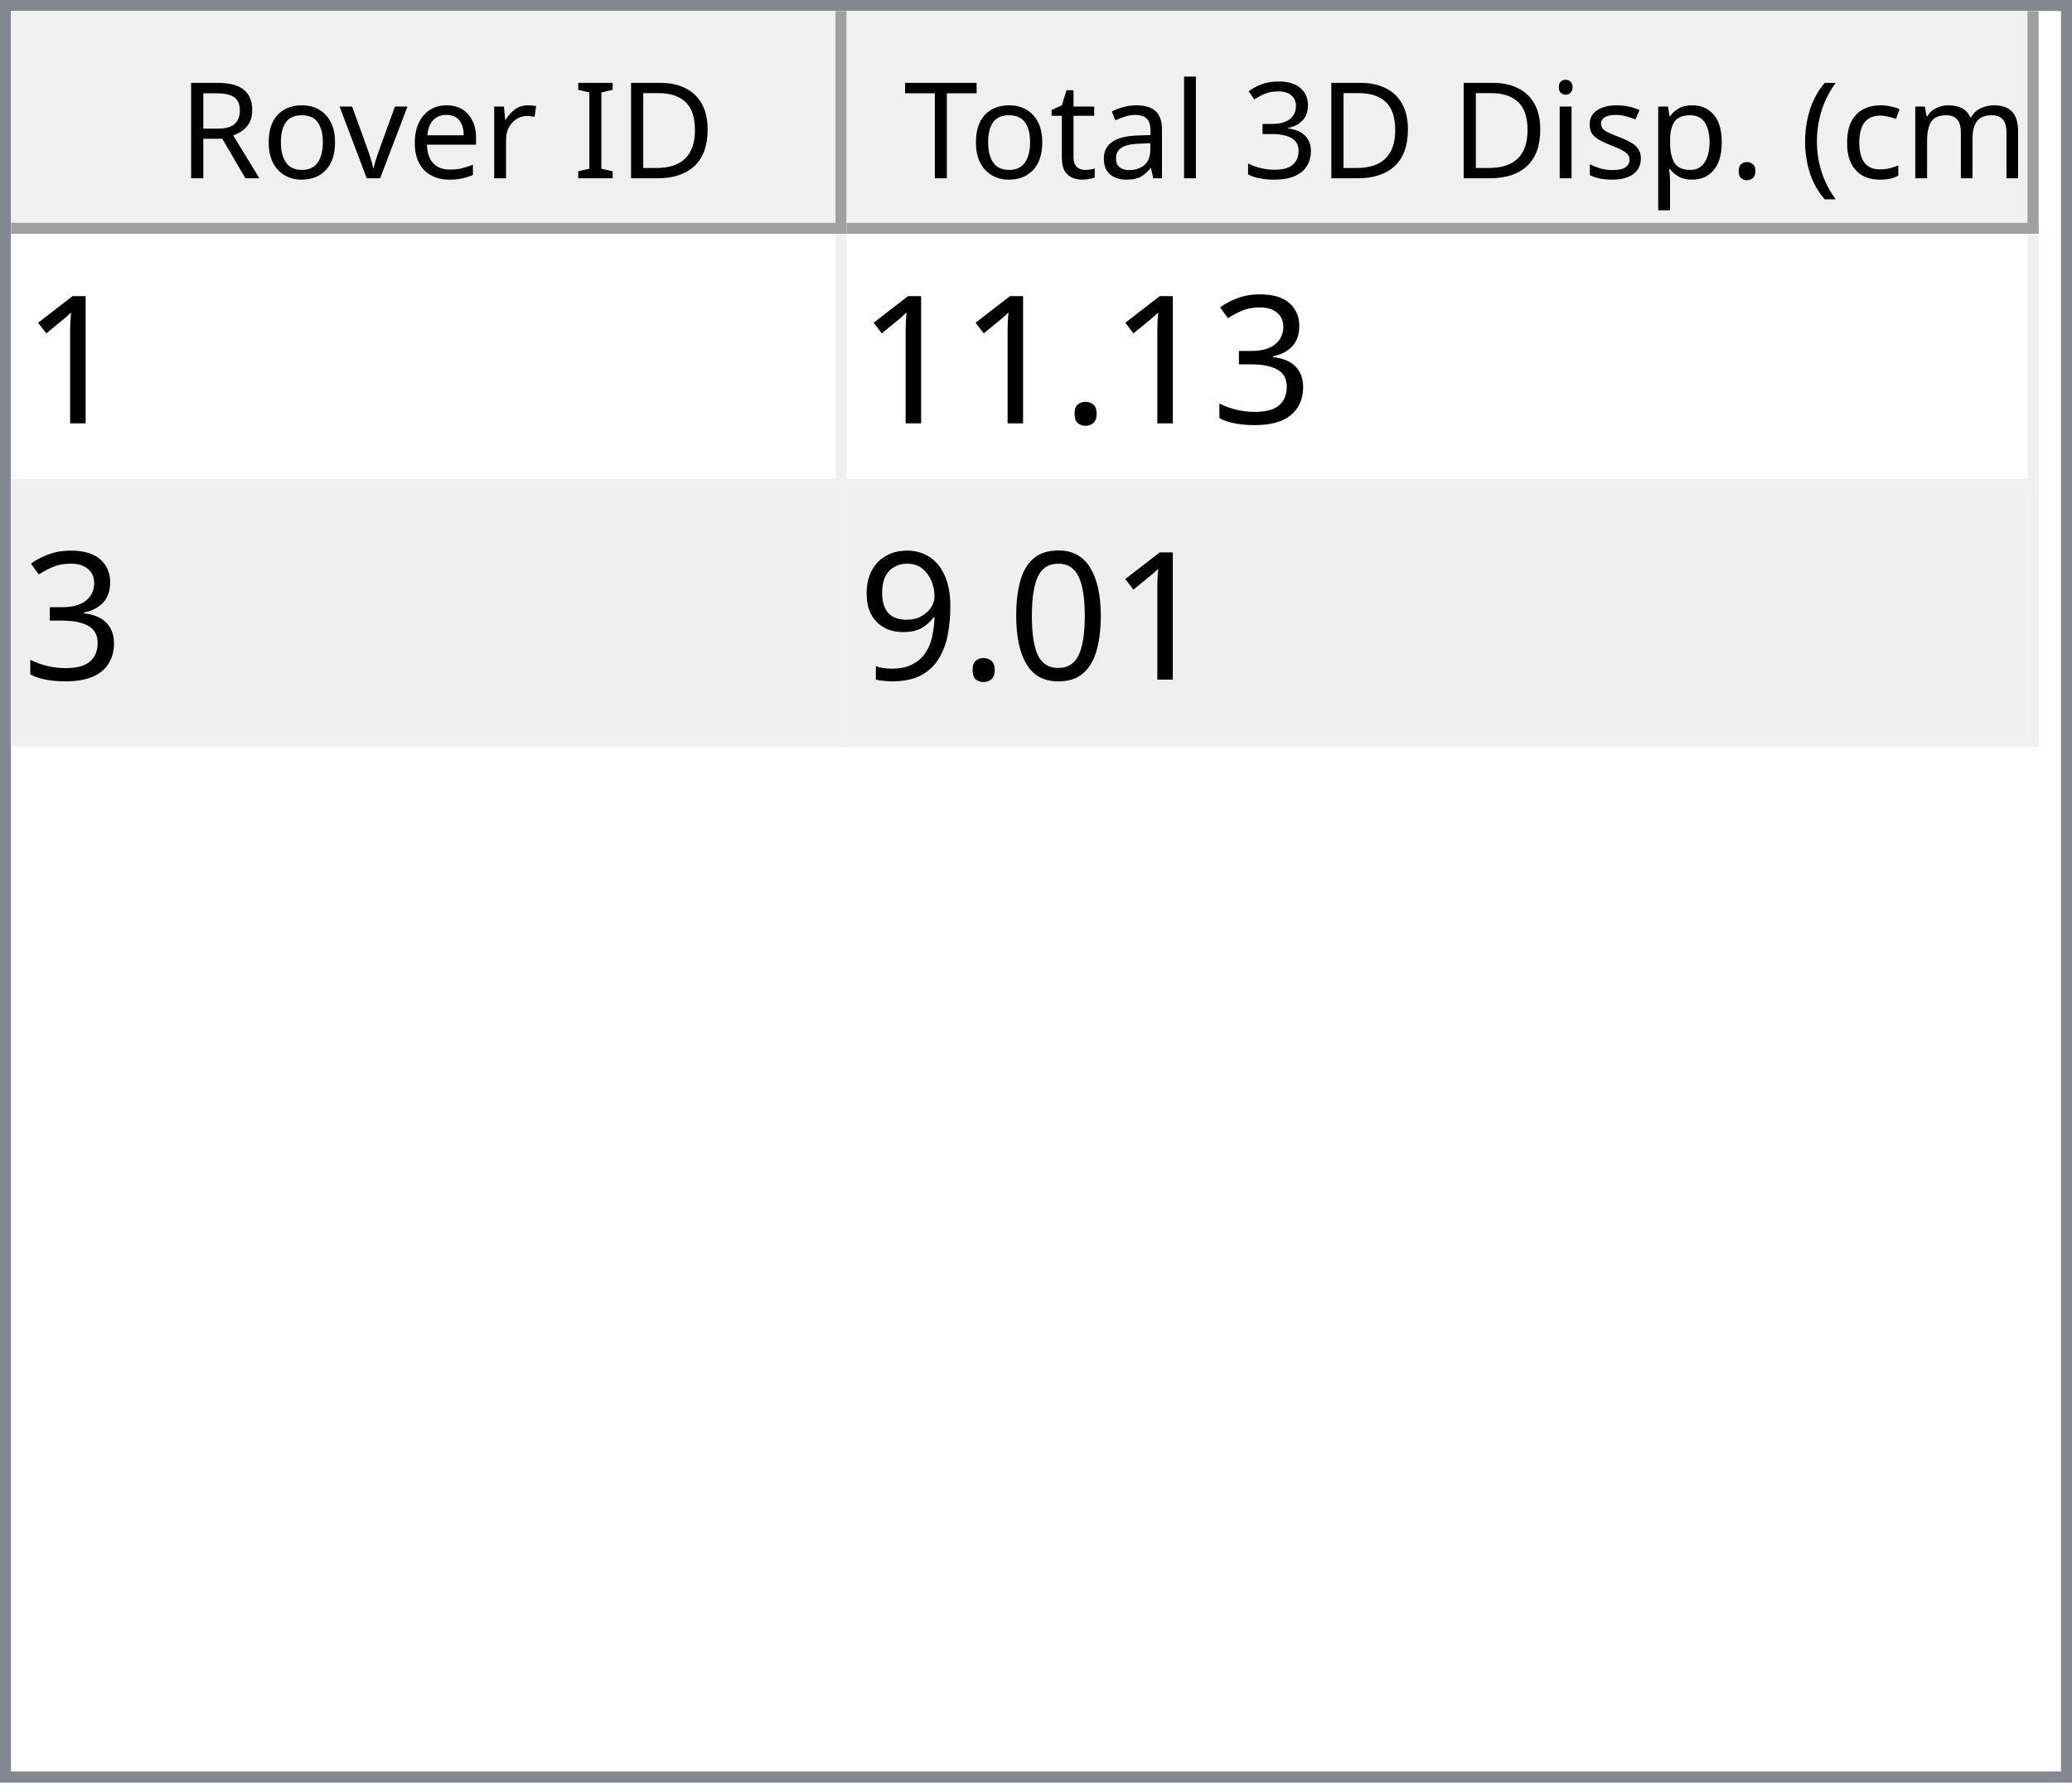
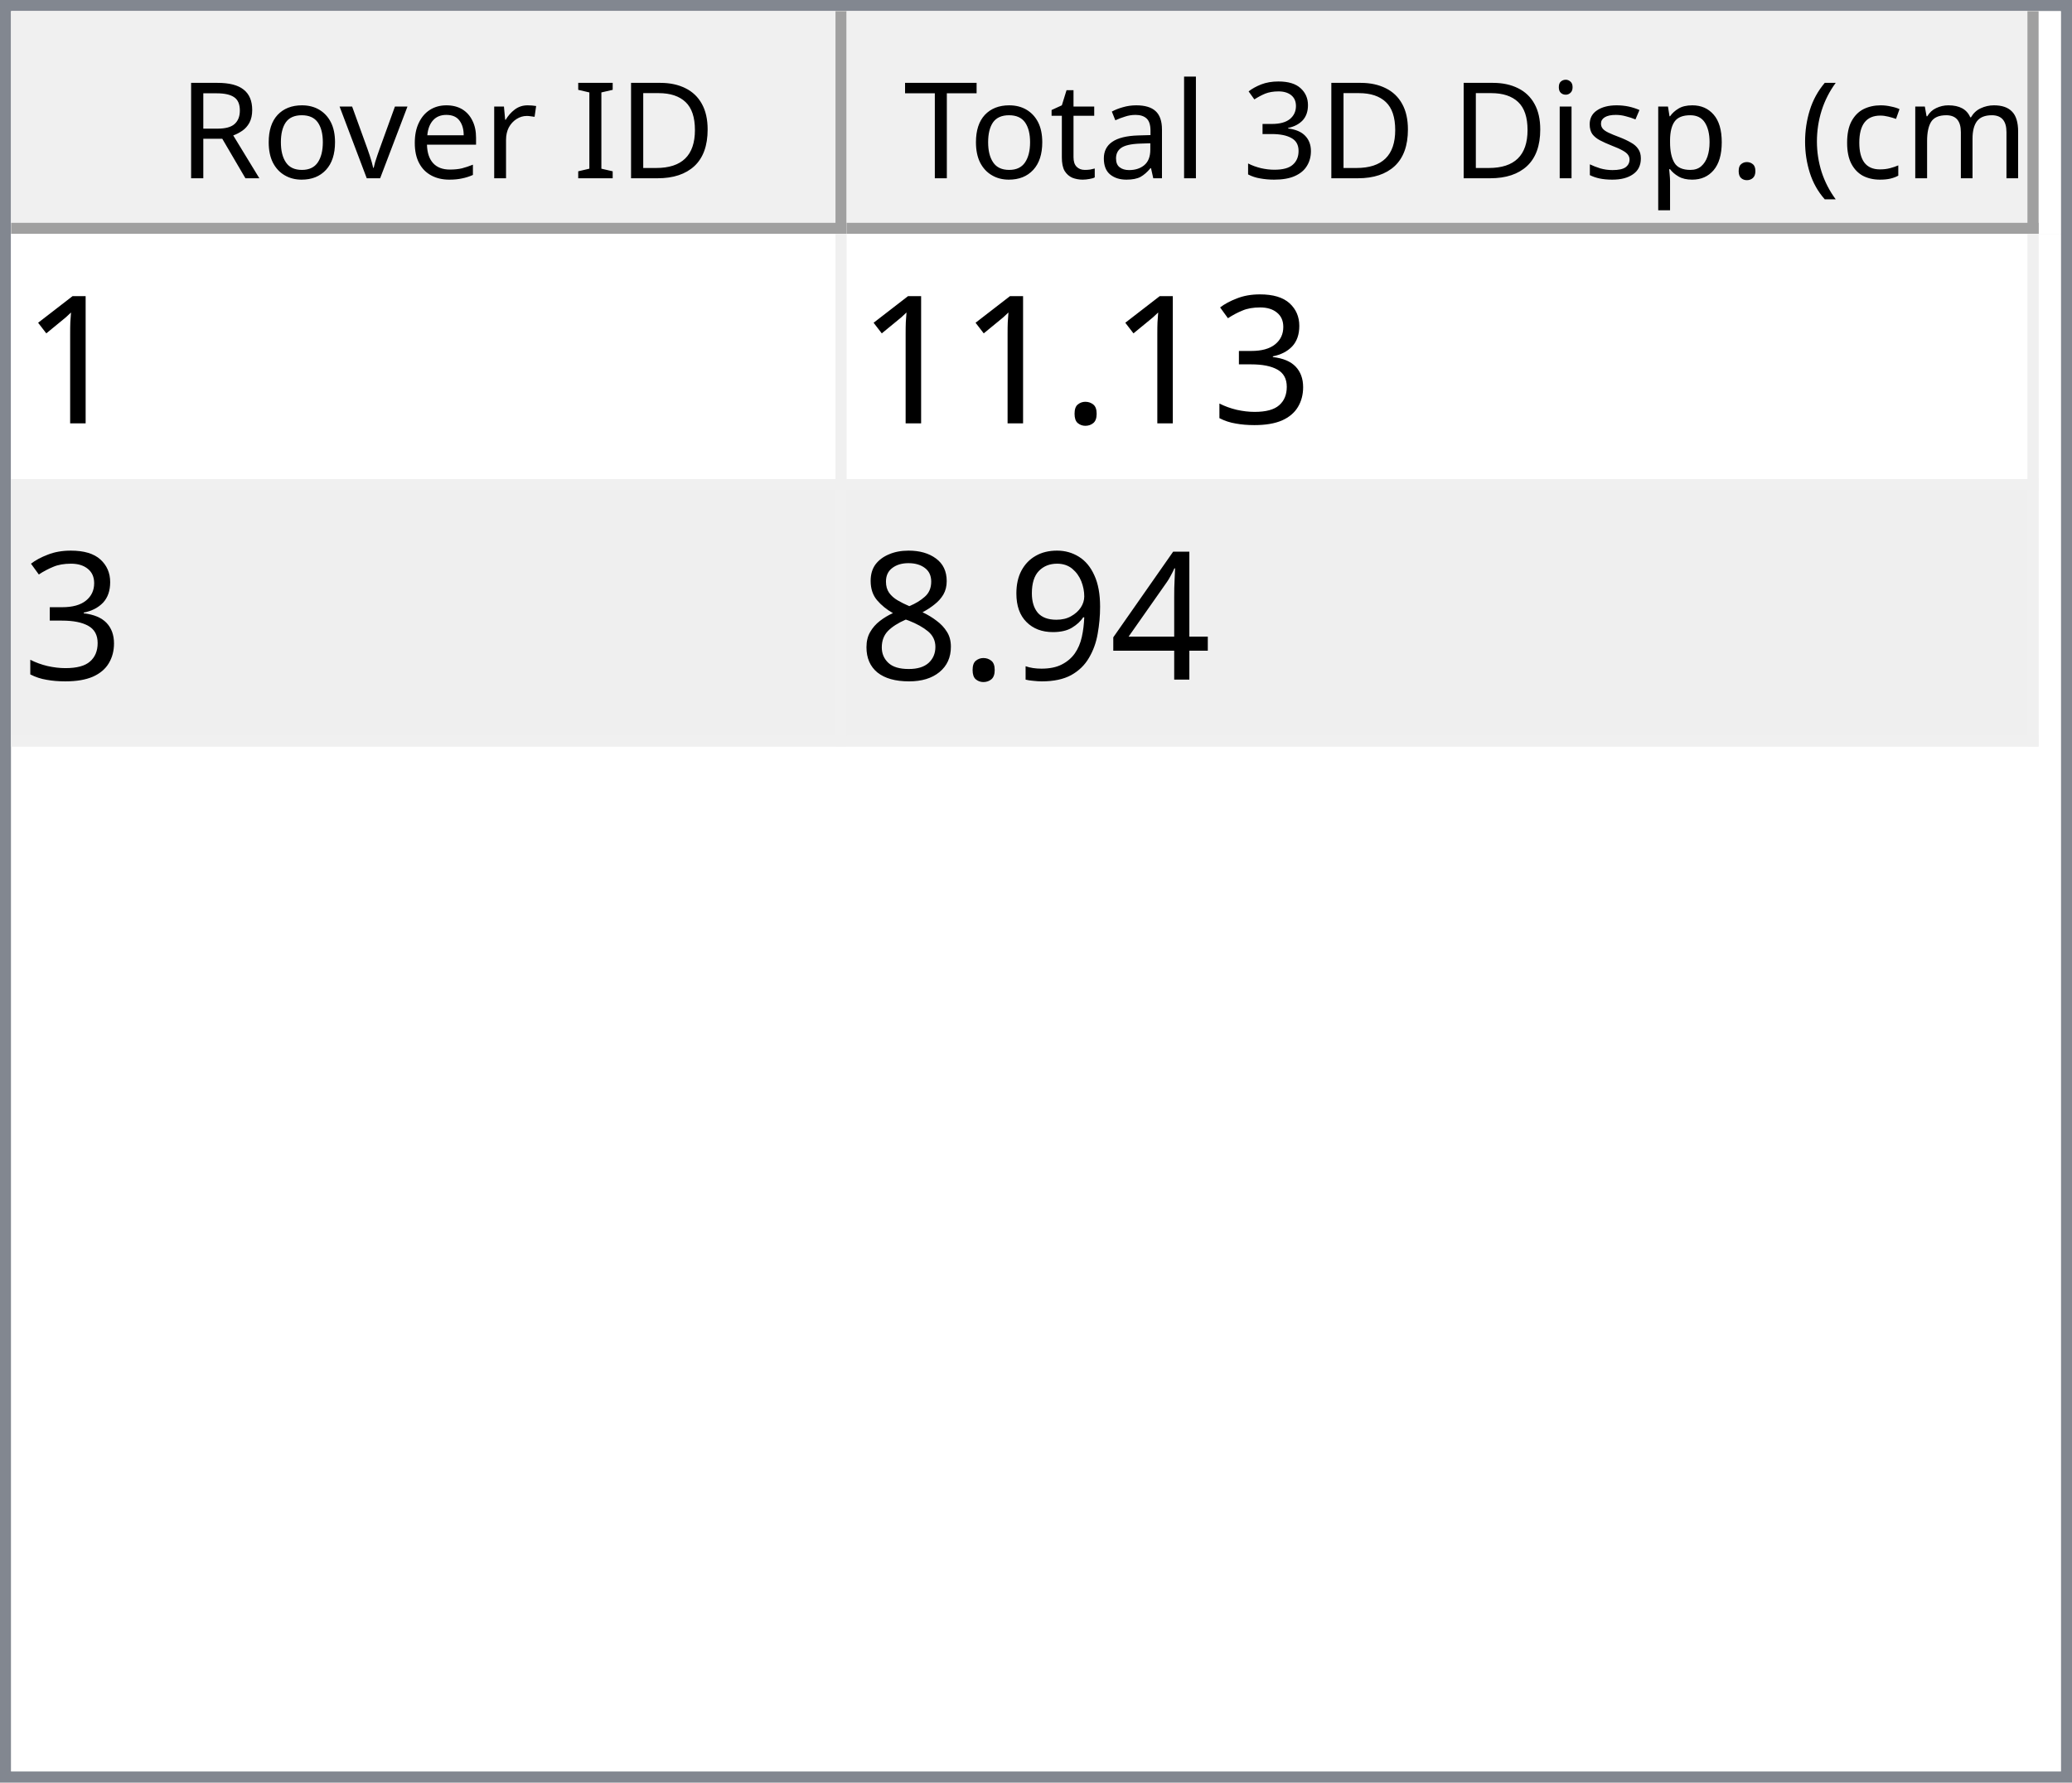
<svg xmlns="http://www.w3.org/2000/svg" style="fill-opacity:1; color-rendering:auto; color-interpolation:auto; text-rendering:auto; stroke:black; stroke-linecap:square; stroke-miterlimit:10; shape-rendering:auto; stroke-opacity:1; fill:black; stroke-dasharray:none; font-weight:normal; stroke-width:1; font-family:'Dialog'; font-style:normal; stroke-linejoin:miter; font-size:12px; stroke-dashoffset:0; image-rendering:auto;" width="186" height="160">
  <defs id="genericDefs" />
  <g>
    <defs id="defs1">
      <clipPath clipPathUnits="userSpaceOnUse" id="clipPath1">
        <path d="M0 0 L186 0 L186 160 L0 160 L0 0 Z" />
      </clipPath>
      <clipPath clipPathUnits="userSpaceOnUse" id="clipPath2">
        <path d="M0 0 L0 160 L186 160 L186 0 Z" />
      </clipPath>
      <clipPath clipPathUnits="userSpaceOnUse" id="clipPath3">
        <path d="M0 0 L0 20 L184 20 L184 0 Z" />
      </clipPath>
      <clipPath clipPathUnits="userSpaceOnUse" id="clipPath4">
        <path d="M0 0 L0 20 L75 20 L75 0 Z" />
      </clipPath>
      <clipPath clipPathUnits="userSpaceOnUse" id="clipPath5">
        <path d="M1 1 L1 19 L74 19 L74 1 Z" />
      </clipPath>
      <clipPath clipPathUnits="userSpaceOnUse" id="clipPath6">
        <path d="M0 0 L0 18 L73 18 L73 0 Z" />
      </clipPath>
      <clipPath clipPathUnits="userSpaceOnUse" id="clipPath7">
        <path d="M-0.5 -0.5 L-0.5 19.5 L74.5 19.5 L74.5 -0.5 Z" />
      </clipPath>
      <clipPath clipPathUnits="userSpaceOnUse" id="clipPath8">
        <path d="M0 0 L0 20 L107 20 L107 0 Z" />
      </clipPath>
      <clipPath clipPathUnits="userSpaceOnUse" id="clipPath9">
        <path d="M1 1 L1 19 L106 19 L106 1 Z" />
      </clipPath>
      <clipPath clipPathUnits="userSpaceOnUse" id="clipPath10">
        <path d="M0 0 L0 18 L105 18 L105 0 Z" />
      </clipPath>
      <clipPath clipPathUnits="userSpaceOnUse" id="clipPath11">
        <path d="M-0.5 -0.5 L-0.5 19.5 L106.5 19.5 L106.5 -0.5 Z" />
      </clipPath>
      <clipPath clipPathUnits="userSpaceOnUse" id="clipPath12">
        <path d="M0 0 L0 138 L184 138 L184 0 Z" />
      </clipPath>
      <clipPath clipPathUnits="userSpaceOnUse" id="clipPath13">
        <path d="M0 0 L0 46 L182 46 L182 0 Z" />
      </clipPath>
      <clipPath clipPathUnits="userSpaceOnUse" id="clipPath14">
        <path d="M-0.5 -0.5 L-0.5 45.5 L181.5 45.5 L181.5 -0.5 Z" />
      </clipPath>
      <clipPath clipPathUnits="userSpaceOnUse" id="clipPath15">
        <path d="M0 0 L0 22 L74 22 L74 0 Z" />
      </clipPath>
      <clipPath clipPathUnits="userSpaceOnUse" id="clipPath16">
        <path d="M0 0 L0 22 L106 22 L106 0 Z" />
      </clipPath>
      <font horiz-adv-x="64.551" id="font1">
        <font-face ascent="107.91" descent="25.098" units-per-em="100" style="font-style:normal; font-family:Segoe UI; font-weight:normal;" />
        <missing-glyph horiz-adv-x="64.551" d="M8.109 0 L8.109 68.266 L56.453 68.266 L56.453 0 L8.109 0 ZM15.328 7.234 L49.219 7.234 L49.219 61.031 L15.328 61.031 L15.328 7.234 Z" />
        <glyph unicode="D" horiz-adv-x="70.117" d="M9.188 0 L9.188 70.016 L28.516 70.016 Q65.531 70.016 65.531 35.891 Q65.531 19.672 55.25 9.836 Q44.969 0 27.734 0 L9.188 0 ZM17.391 62.594 L17.391 7.422 L27.828 7.422 Q41.609 7.422 49.273 14.797 Q56.938 22.172 56.938 35.688 Q56.938 62.594 28.328 62.594 L17.391 62.594 Z" />
        <glyph unicode="I" horiz-adv-x="26.611" d="M17.391 0 L9.188 0 L9.188 70.016 L17.391 70.016 L17.391 0 Z" />
        <glyph unicode=" " horiz-adv-x="27.393" d="" />
        <glyph unicode="r" horiz-adv-x="34.766" d="M34.188 41.891 Q32.078 43.5 28.125 43.5 Q23 43.5 19.555 38.672 Q16.109 33.844 16.109 25.484 L16.109 0 L8.109 0 L8.109 50 L16.109 50 L16.109 39.703 L16.312 39.703 Q18.016 44.969 21.531 47.922 Q25.047 50.875 29.391 50.875 Q32.516 50.875 34.188 50.203 L34.188 41.891 Z" />
        <glyph unicode="e" horiz-adv-x="52.295" d="M48.297 23 L12.984 23 Q13.188 14.656 17.484 10.109 Q21.781 5.562 29.297 5.562 Q37.75 5.562 44.828 11.141 L44.828 3.609 Q38.234 -1.172 27.391 -1.172 Q16.797 -1.172 10.742 5.641 Q4.688 12.453 4.688 24.812 Q4.688 36.469 11.305 43.82 Q17.922 51.172 27.734 51.172 Q37.547 51.172 42.922 44.828 Q48.297 38.484 48.297 27.203 L48.297 23 ZM40.094 29.781 Q40.047 36.719 36.75 40.578 Q33.453 44.438 27.594 44.438 Q21.922 44.438 17.969 40.383 Q14.016 36.328 13.094 29.781 L40.094 29.781 Z" />
        <glyph unicode="v" horiz-adv-x="47.9" d="M47.406 50 L27.484 0 L19.625 0 L0.688 50 L9.469 50 L22.172 13.672 Q23.578 9.672 23.922 6.688 L24.125 6.688 Q24.609 10.453 25.688 13.484 L38.969 50 L47.406 50 Z" />
        <glyph unicode="o" horiz-adv-x="58.594" d="M29 -1.172 Q17.922 -1.172 11.305 5.836 Q4.688 12.844 4.688 24.422 Q4.688 37.016 11.57 44.094 Q18.453 51.172 30.172 51.172 Q41.359 51.172 47.633 44.289 Q53.906 37.406 53.906 25.203 Q53.906 13.234 47.141 6.031 Q40.375 -1.172 29 -1.172 ZM29.594 44.438 Q21.875 44.438 17.383 39.188 Q12.891 33.938 12.891 24.703 Q12.891 15.828 17.43 10.695 Q21.969 5.562 29.594 5.562 Q37.359 5.562 41.531 10.594 Q45.703 15.625 45.703 24.906 Q45.703 34.281 41.531 39.359 Q37.359 44.438 29.594 44.438 Z" />
        <glyph unicode="R" horiz-adv-x="59.814" d="M59.375 0 L49.609 0 L37.891 19.625 Q36.281 22.359 34.766 24.289 Q33.25 26.219 31.664 27.438 Q30.078 28.656 28.25 29.219 Q26.422 29.781 24.125 29.781 L17.391 29.781 L17.391 0 L9.188 0 L9.188 70.016 L30.078 70.016 Q34.672 70.016 38.555 68.867 Q42.438 67.719 45.289 65.375 Q48.141 63.031 49.758 59.547 Q51.375 56.062 51.375 51.375 Q51.375 47.703 50.273 44.656 Q49.172 41.609 47.148 39.211 Q45.125 36.812 42.266 35.133 Q39.406 33.453 35.844 32.516 L35.844 32.328 Q37.594 31.547 38.891 30.547 Q40.188 29.547 41.359 28.18 Q42.531 26.812 43.68 25.078 Q44.828 23.344 46.234 21.047 L59.375 0 ZM17.391 62.594 L17.391 37.203 L28.516 37.203 Q31.594 37.203 34.203 38.133 Q36.812 39.062 38.719 40.797 Q40.625 42.531 41.703 45.047 Q42.781 47.562 42.781 50.688 Q42.781 56.297 39.141 59.445 Q35.5 62.594 28.609 62.594 L17.391 62.594 Z" />
        <glyph unicode=")" horiz-adv-x="30.176" d="M8.297 -15.922 L1.172 -15.922 Q16.406 2.344 16.406 26.812 Q16.406 51.469 1.078 70.016 L8.297 70.016 Q23.531 52.156 23.531 26.703 Q23.531 1.375 8.297 -15.922 Z" />
        <glyph unicode="m" horiz-adv-x="86.133" d="M79.109 0 L71.094 0 L71.094 28.719 Q71.094 37.016 68.531 40.727 Q65.969 44.438 59.906 44.438 Q54.781 44.438 51.195 39.75 Q47.609 35.062 47.609 28.516 L47.609 0 L39.594 0 L39.594 29.688 Q39.594 44.438 28.219 44.438 Q22.953 44.438 19.531 40.016 Q16.109 35.594 16.109 28.516 L16.109 0 L8.109 0 L8.109 50 L16.109 50 L16.109 42.094 L16.312 42.094 Q21.625 51.172 31.844 51.172 Q36.969 51.172 40.773 48.312 Q44.578 45.453 46 40.828 Q51.562 51.172 62.594 51.172 Q79.109 51.172 79.109 30.812 L79.109 0 Z" />
        <glyph unicode="c" horiz-adv-x="46.191" d="M42.188 2.297 Q36.422 -1.172 28.516 -1.172 Q17.828 -1.172 11.258 5.789 Q4.688 12.75 4.688 23.828 Q4.688 36.188 11.766 43.68 Q18.844 51.172 30.672 51.172 Q37.25 51.172 42.281 48.734 L42.281 40.531 Q36.719 44.438 30.375 44.438 Q22.703 44.438 17.797 38.945 Q12.891 33.453 12.891 24.516 Q12.891 15.719 17.508 10.641 Q22.125 5.562 29.891 5.562 Q36.422 5.562 42.188 9.906 L42.188 2.297 Z" />
        <glyph unicode="(" horiz-adv-x="30.176" d="M29.109 -15.922 L21.969 -15.922 Q6.844 1.375 6.844 26.703 Q6.844 52.156 21.969 70.016 L29.203 70.016 Q13.875 51.469 13.875 26.812 Q13.875 2.344 29.109 -15.922 Z" />
        <glyph unicode="." horiz-adv-x="21.68" d="M10.891 -1.078 Q8.641 -1.078 7.055 0.539 Q5.469 2.156 5.469 4.391 Q5.469 6.641 7.055 8.273 Q8.641 9.906 10.891 9.906 Q13.188 9.906 14.797 8.273 Q16.406 6.641 16.406 4.391 Q16.406 2.156 14.797 0.539 Q13.188 -1.078 10.891 -1.078 Z" />
        <glyph unicode="p" horiz-adv-x="58.789" d="M16.312 7.234 L16.109 7.234 L16.109 -23 L8.109 -23 L8.109 50 L16.109 50 L16.109 41.219 L16.312 41.219 Q22.219 51.172 33.594 51.172 Q43.266 51.172 48.688 44.461 Q54.109 37.75 54.109 26.469 Q54.109 13.922 48 6.375 Q41.891 -1.172 31.297 -1.172 Q21.578 -1.172 16.312 7.234 ZM16.109 27.391 L16.109 20.406 Q16.109 14.203 20.141 9.883 Q24.172 5.562 30.375 5.562 Q37.641 5.562 41.773 11.133 Q45.906 16.703 45.906 26.609 Q45.906 34.969 42.047 39.703 Q38.188 44.438 31.594 44.438 Q24.609 44.438 20.359 39.578 Q16.109 34.719 16.109 27.391 Z" />
        <glyph unicode="s" horiz-adv-x="42.432" d="M5.078 1.812 L5.078 10.406 Q11.625 5.562 19.484 5.562 Q30.031 5.562 30.031 12.594 Q30.031 14.594 29.125 15.992 Q28.219 17.391 26.68 18.461 Q25.141 19.531 23.07 20.383 Q21 21.234 18.609 22.172 Q15.281 23.484 12.766 24.828 Q10.25 26.172 8.57 27.859 Q6.891 29.547 6.031 31.695 Q5.172 33.844 5.172 36.719 Q5.172 40.234 6.789 42.945 Q8.406 45.656 11.086 47.484 Q13.766 49.312 17.211 50.242 Q20.656 51.172 24.312 51.172 Q30.812 51.172 35.938 48.922 L35.938 40.828 Q30.422 44.438 23.25 44.438 Q21 44.438 19.195 43.922 Q17.391 43.406 16.094 42.477 Q14.797 41.547 14.086 40.258 Q13.375 38.969 13.375 37.406 Q13.375 35.453 14.086 34.133 Q14.797 32.812 16.164 31.789 Q17.531 30.766 19.484 29.938 Q21.438 29.109 23.922 28.125 Q27.25 26.859 29.883 25.516 Q32.516 24.172 34.375 22.484 Q36.234 20.797 37.234 18.602 Q38.234 16.406 38.234 13.375 Q38.234 9.672 36.602 6.938 Q34.969 4.203 32.234 2.398 Q29.5 0.594 25.93 -0.289 Q22.359 -1.172 18.453 -1.172 Q10.75 -1.172 5.078 1.812 Z" />
        <glyph unicode="i" horiz-adv-x="24.219" d="M12.203 62.703 Q10.062 62.703 8.547 64.164 Q7.031 65.625 7.031 67.875 Q7.031 70.125 8.547 71.609 Q10.062 73.094 12.203 73.094 Q14.406 73.094 15.945 71.609 Q17.484 70.125 17.484 67.875 Q17.484 65.719 15.945 64.211 Q14.406 62.703 12.203 62.703 ZM16.109 0 L8.109 0 L8.109 50 L16.109 50 L16.109 0 Z" />
        <glyph unicode="3" horiz-adv-x="53.906" d="M46.531 19.828 Q46.531 15.094 44.75 11.211 Q42.969 7.328 39.719 4.57 Q36.469 1.812 31.93 0.297 Q27.391 -1.219 21.922 -1.219 Q11.922 -1.219 6 2.594 L6 11.188 Q13.094 5.609 22.219 5.609 Q25.875 5.609 28.828 6.539 Q31.781 7.469 33.906 9.227 Q36.031 10.984 37.18 13.477 Q38.328 15.969 38.328 19.094 Q38.328 32.812 18.797 32.812 L12.984 32.812 L12.984 39.594 L18.5 39.594 Q35.797 39.594 35.797 52.484 Q35.797 64.406 22.609 64.406 Q15.188 64.406 8.688 59.422 L8.688 67.188 Q15.375 71.188 24.609 71.188 Q29 71.188 32.57 69.969 Q36.141 68.75 38.68 66.555 Q41.219 64.359 42.609 61.281 Q44 58.203 44 54.5 Q44 40.672 30.031 36.719 L30.031 36.531 Q33.594 36.141 36.625 34.797 Q39.656 33.453 41.852 31.305 Q44.047 29.156 45.289 26.25 Q46.531 23.344 46.531 19.828 Z" />
        <glyph unicode="l" horiz-adv-x="24.219" d="M16.109 0 L8.109 0 L8.109 74.031 L16.109 74.031 L16.109 0 Z" />
        <glyph unicode="a" horiz-adv-x="50.879" d="M43.891 0 L35.891 0 L35.891 7.812 L35.688 7.812 Q30.469 -1.172 20.312 -1.172 Q12.844 -1.172 8.617 2.781 Q4.391 6.734 4.391 13.281 Q4.391 27.297 20.906 29.594 L35.891 31.688 Q35.891 44.438 25.594 44.438 Q16.547 44.438 9.281 38.281 L9.281 46.484 Q16.656 51.172 26.266 51.172 Q43.891 51.172 43.891 32.516 L43.891 0 ZM35.891 25.297 L23.828 23.641 Q18.266 22.859 15.43 20.875 Q12.594 18.891 12.594 13.875 Q12.594 10.203 15.211 7.883 Q17.828 5.562 22.172 5.562 Q28.125 5.562 32.008 9.742 Q35.891 13.922 35.891 20.312 L35.891 25.297 Z" />
        <glyph unicode="t" horiz-adv-x="33.887" d="M31.297 0.484 Q28.469 -1.078 23.828 -1.078 Q10.688 -1.078 10.688 13.578 L10.688 43.172 L2.094 43.172 L2.094 50 L10.688 50 L10.688 62.203 L18.703 64.797 L18.703 50 L31.297 50 L31.297 43.172 L18.703 43.172 L18.703 14.984 Q18.703 9.969 20.414 7.82 Q22.125 5.672 26.078 5.672 Q29.109 5.672 31.297 7.328 L31.297 0.484 Z" />
        <glyph unicode="T" horiz-adv-x="52.393" d="M50.594 62.594 L30.375 62.594 L30.375 0 L22.172 0 L22.172 62.594 L2 62.594 L2 70.016 L50.594 70.016 L50.594 62.594 Z" />
      </font>
      <font horiz-adv-x="75.0" id="font2">
        <font-face ascent="100.537" descent="21.973" units-per-em="100" style="font-style:normal; font-family:sans-serif; font-weight:normal;" />
        <missing-glyph horiz-adv-x="75.0" d="M12.5 0 L12.5 62.5 L62.5 62.5 L62.5 0 L12.5 0 ZM14.062 1.562 L60.938 1.562 L60.938 60.938 L14.062 60.938 L14.062 1.562 Z" />
        <glyph unicode="1" horiz-adv-x="55.615" d="M37.25 0 L28.469 0 L28.469 56 Q25.297 52.984 20.141 49.953 Q14.984 46.922 10.891 45.406 L10.891 53.906 Q18.266 57.375 23.781 62.305 Q29.297 67.234 31.594 71.875 L37.25 71.875 L37.25 0 Z" />
        <glyph unicode="3" horiz-adv-x="55.615" d="M4.203 18.891 L12.984 20.062 Q14.5 12.594 18.141 9.297 Q21.781 6 27 6 Q33.203 6 37.477 10.297 Q41.75 14.594 41.75 20.953 Q41.75 27 37.797 30.93 Q33.844 34.859 27.734 34.859 Q25.25 34.859 21.531 33.891 L22.516 41.609 Q23.391 41.5 23.922 41.5 Q29.547 41.5 34.039 44.43 Q38.531 47.359 38.531 53.469 Q38.531 58.297 35.258 61.477 Q31.984 64.656 26.812 64.656 Q21.688 64.656 18.266 61.43 Q14.844 58.203 13.875 51.766 L5.078 53.328 Q6.688 62.156 12.398 67.016 Q18.109 71.875 26.609 71.875 Q32.469 71.875 37.398 69.359 Q42.328 66.844 44.945 62.5 Q47.562 58.156 47.562 53.266 Q47.562 48.641 45.07 44.828 Q42.578 41.016 37.703 38.766 Q44.047 37.312 47.562 32.695 Q51.078 28.078 51.078 21.141 Q51.078 11.766 44.242 5.25 Q37.406 -1.266 26.953 -1.266 Q17.531 -1.266 11.305 4.352 Q5.078 9.969 4.203 18.891 Z" />
        <glyph unicode="." horiz-adv-x="27.783" d="M9.078 0 L9.078 10.016 L19.094 10.016 L19.094 0 L9.078 0 Z" />
-         <glyph unicode="0" horiz-adv-x="55.615" d="M4.156 35.297 Q4.156 48 6.766 55.742 Q9.375 63.484 14.523 67.68 Q19.672 71.875 27.484 71.875 Q33.25 71.875 37.594 69.555 Q41.938 67.234 44.773 62.867 Q47.609 58.5 49.219 52.227 Q50.828 45.953 50.828 35.297 Q50.828 22.703 48.242 14.969 Q45.656 7.234 40.508 3.008 Q35.359 -1.219 27.484 -1.219 Q17.141 -1.219 11.234 6.203 Q4.156 15.141 4.156 35.297 ZM13.188 35.297 Q13.188 17.672 17.312 11.836 Q21.438 6 27.484 6 Q33.547 6 37.672 11.859 Q41.797 17.719 41.797 35.297 Q41.797 52.984 37.672 58.789 Q33.547 64.594 27.391 64.594 Q21.344 64.594 17.719 59.469 Q13.188 52.938 13.188 35.297 Z" />
+         <glyph unicode="4" horiz-adv-x="55.615" d="M32.328 0 L32.328 17.141 L1.266 17.141 L1.266 25.203 L33.938 71.578 L41.109 71.578 L41.109 25.203 L50.781 25.203 L50.781 17.141 L41.109 17.141 L41.109 0 L32.328 0 ZM32.328 25.203 L32.328 57.469 L9.906 25.203 L32.328 25.203 Z" />
        <glyph unicode="9" horiz-adv-x="55.615" d="M5.469 16.547 L13.922 17.328 Q14.984 11.375 18.016 8.688 Q21.047 6 25.781 6 Q29.828 6 32.883 7.859 Q35.938 9.719 37.891 12.82 Q39.844 15.922 41.164 21.195 Q42.484 26.469 42.484 31.938 Q42.484 32.516 42.438 33.688 Q39.797 29.5 35.234 26.883 Q30.672 24.266 25.344 24.266 Q16.453 24.266 10.305 30.711 Q4.156 37.156 4.156 47.703 Q4.156 58.594 10.578 65.234 Q17 71.875 26.656 71.875 Q33.641 71.875 39.43 68.117 Q45.219 64.359 48.219 57.398 Q51.219 50.438 51.219 37.25 Q51.219 23.531 48.242 15.406 Q45.266 7.281 39.383 3.031 Q33.5 -1.219 25.594 -1.219 Q17.188 -1.219 11.867 3.445 Q6.547 8.109 5.469 16.547 ZM41.453 48.141 Q41.453 55.719 37.43 60.156 Q33.406 64.594 27.734 64.594 Q21.875 64.594 17.531 59.812 Q13.188 55.031 13.188 47.406 Q13.188 40.578 17.312 36.305 Q21.438 32.031 27.484 32.031 Q33.594 32.031 37.523 36.305 Q41.453 40.578 41.453 48.141 Z" />
+         <glyph unicode="8" horiz-adv-x="55.615" d="M17.672 38.812 Q12.203 40.828 9.57 44.539 Q6.938 48.25 6.938 53.422 Q6.938 61.234 12.555 66.555 Q18.172 71.875 27.484 71.875 Q36.859 71.875 42.578 66.43 Q48.297 60.984 48.297 53.172 Q48.297 48.188 45.68 44.508 Q43.062 40.828 37.75 38.812 Q44.344 36.672 47.781 31.883 Q51.219 27.094 51.219 20.453 Q51.219 11.281 44.727 5.031 Q38.234 -1.219 27.641 -1.219 Q17.047 -1.219 10.547 5.055 Q4.047 11.328 4.047 20.703 Q4.047 27.688 7.594 32.398 Q11.141 37.109 17.672 38.812 ZM15.922 53.719 Q15.922 48.641 19.195 45.414 Q22.469 42.188 27.688 42.188 Q32.766 42.188 36.016 45.383 Q39.266 48.578 39.266 53.219 Q39.266 58.062 35.914 61.359 Q32.562 64.656 27.594 64.656 Q22.562 64.656 19.242 61.43 Q15.922 58.203 15.922 53.719 ZM13.094 20.656 Q13.094 16.891 14.875 13.375 Q16.656 9.859 20.172 7.93 Q23.688 6 27.734 6 Q34.031 6 38.133 10.055 Q42.234 14.109 42.234 20.359 Q42.234 26.703 38.016 30.859 Q33.797 35.016 27.438 35.016 Q21.234 35.016 17.164 30.914 Q13.094 26.812 13.094 20.656 Z" />
      </font>
    </defs>
    <g style="fill:white; stroke:white;">
      <rect x="0" y="0" width="186" style="clip-path:url(#clipPath1); stroke:none;" height="160" />
    </g>
    <g style="fill:white; text-rendering:optimizeSpeed; color-rendering:optimizeSpeed; image-rendering:optimizeSpeed; shape-rendering:crispEdges; stroke:white; color-interpolation:sRGB;">
      <rect x="0" width="186" height="160" y="0" style="stroke:none;" />
      <path style="stroke:none;" d="M0 160 L186 160 L186 0 L0 0 Z" />
    </g>
    <g style="fill:rgb(240,240,240); font-family:'Segoe UI'; stroke:rgb(240,240,240);">
      <rect x="0" y="0" width="186" style="clip-path:url(#clipPath2); stroke:none;" height="160" />
    </g>
    <g style="fill:rgb(130,135,144); font-family:'Segoe UI'; stroke:rgb(130,135,144);">
      <path d="M0 0 L186 0 L186 160 L0 160 L0 0 ZM1 1 L185 1 L185 159 L1 159 L1 1 Z" style="fill-rule:evenodd; clip-path:url(#clipPath2); stroke:none;" />
    </g>
    <g style="fill:white; font-family:'Segoe UI'; stroke:white;" transform="translate(1,1)">
      <rect x="0" y="0" width="184" style="clip-path:url(#clipPath3); stroke:none;" height="20" />
    </g>
    <g style="fill:rgb(240,240,240); font-family:'Segoe UI'; stroke:rgb(240,240,240);" transform="translate(1,1)">
      <rect x="0" y="0" width="75" style="clip-path:url(#clipPath4); stroke:none;" height="20" />
    </g>
    <g style="font-family:'Segoe UI';" transform="translate(2,2)">
      <text x="14" xml:space="preserve" y="14" style="clip-path:url(#clipPath6); stroke:none;">Rover ID</text>
    </g>
    <g style="fill:rgb(160,160,160); font-family:'Segoe UI'; stroke:rgb(160,160,160); stroke-linejoin:bevel;" transform="translate(1.5,1.5)">
      <line x1="74" x2="74" y1="0" style="fill:none; clip-path:url(#clipPath7);" y2="19" />
    </g>
    <g style="fill:rgb(160,160,160); font-family:'Segoe UI'; stroke:rgb(160,160,160); stroke-linejoin:bevel;" transform="matrix(1,0,0,1,1,1) translate(0.5,0.5)">
      <line x1="0" x2="74" y1="19" style="fill:none; clip-path:url(#clipPath7);" y2="19" />
    </g>
    <g style="fill:rgb(240,240,240); font-family:'Segoe UI'; stroke:rgb(240,240,240);" transform="translate(76,1)">
      <rect x="0" y="0" width="107" style="clip-path:url(#clipPath8); stroke:none;" height="20" />
    </g>
    <g style="font-family:'Segoe UI';" transform="translate(77,2)">
      <text x="1" xml:space="preserve" y="14" style="clip-path:url(#clipPath10); stroke:none;"> Total 3D Disp. (cm)</text>
    </g>
    <g style="fill:rgb(160,160,160); font-family:'Segoe UI'; stroke:rgb(160,160,160); stroke-linejoin:bevel;" transform="translate(76.5,1.5)">
      <line x1="106" x2="106" y1="0" style="fill:none; clip-path:url(#clipPath11);" y2="19" />
    </g>
    <g style="fill:rgb(160,160,160); font-family:'Segoe UI'; stroke:rgb(160,160,160); stroke-linejoin:bevel;" transform="matrix(1,0,0,1,76,1) translate(0.5,0.5)">
      <line x1="0" x2="106" y1="19" style="fill:none; clip-path:url(#clipPath11);" y2="19" />
    </g>
    <g style="fill:white; font-family:'Segoe UI'; stroke:white;" transform="translate(1,21)">
      <rect x="0" y="0" width="184" style="clip-path:url(#clipPath12); stroke:none;" height="138" />
    </g>
    <g style="fill:rgb(240,240,240); font-size:16px; font-family:sans-serif; stroke:rgb(240,240,240);" transform="translate(1,21)">
      <rect x="0" y="0" width="182" style="clip-path:url(#clipPath13); stroke:none;" height="46" />
      <line transform="translate(0.5,0.5)" x1="0" x2="181" y1="22" style="clip-path:url(#clipPath14); fill:none; stroke-linejoin:bevel;" y2="22" />
    </g>
    <g transform="matrix(1,0,0,1,1,21) translate(0.5,0.5)" style="fill:rgb(240,240,240); font-size:16px; font-family:sans-serif; stroke:rgb(240,240,240); stroke-linejoin:bevel;">
      <line x1="0" x2="181" y1="45" style="fill:none; clip-path:url(#clipPath14);" y2="45" />
    </g>
    <g transform="matrix(1,0,0,1,1,21) translate(0.5,0.5)" style="fill:rgb(240,240,240); font-size:16px; font-family:sans-serif; stroke:rgb(240,240,240); stroke-linejoin:bevel;">
      <line x1="74" x2="74" y1="0" style="fill:none; clip-path:url(#clipPath14);" y2="45" />
    </g>
    <g transform="matrix(1,0,0,1,1,21) translate(0.5,0.5)" style="fill:rgb(240,240,240); font-size:16px; font-family:sans-serif; stroke:rgb(240,240,240); stroke-linejoin:bevel;">
      <line x1="181" x2="181" y1="0" style="fill:none; clip-path:url(#clipPath14);" y2="45" />
    </g>
    <g style="fill:white; font-size:16px; font-family:sans-serif; stroke:white;" transform="matrix(1,0,0,1,1,21)">
      <rect x="0" y="0" width="74" style="clip-path:url(#clipPath15); stroke:none;" height="22" />
      <text x="1" y="17" style="fill:black; clip-path:url(#clipPath15); stroke:none;" xml:space="preserve">1</text>
    </g>
    <g style="fill:white; font-size:16px; font-family:sans-serif; stroke:white;" transform="matrix(1,0,0,1,1,21) translate(75,0)">
      <rect x="0" y="0" width="106" style="clip-path:url(#clipPath16); stroke:none;" height="22" />
      <text x="1" y="17" style="fill:black; clip-path:url(#clipPath16); stroke:none;" xml:space="preserve">11.13</text>
    </g>
    <g style="fill:rgb(239,239,239); font-size:16px; font-family:sans-serif; stroke:rgb(239,239,239);" transform="matrix(1,0,0,1,1,21) translate(0,23)">
      <rect x="0" y="0" width="74" style="clip-path:url(#clipPath15); stroke:none;" height="22" />
      <text x="1" y="17" style="fill:black; clip-path:url(#clipPath15); stroke:none;" xml:space="preserve">3</text>
    </g>
    <g style="fill:rgb(239,239,239); font-size:16px; font-family:sans-serif; stroke:rgb(239,239,239);" transform="matrix(1,0,0,1,1,21) translate(75,23)">
      <rect x="0" y="0" width="106" style="clip-path:url(#clipPath16); stroke:none;" height="22" />
-       <text x="1" y="17" style="fill:black; clip-path:url(#clipPath16); stroke:none;" xml:space="preserve">9.01</text>
+       <text x="1" y="17" style="fill:black; clip-path:url(#clipPath16); stroke:none;" xml:space="preserve">8.94</text>
    </g>
  </g>
</svg>
